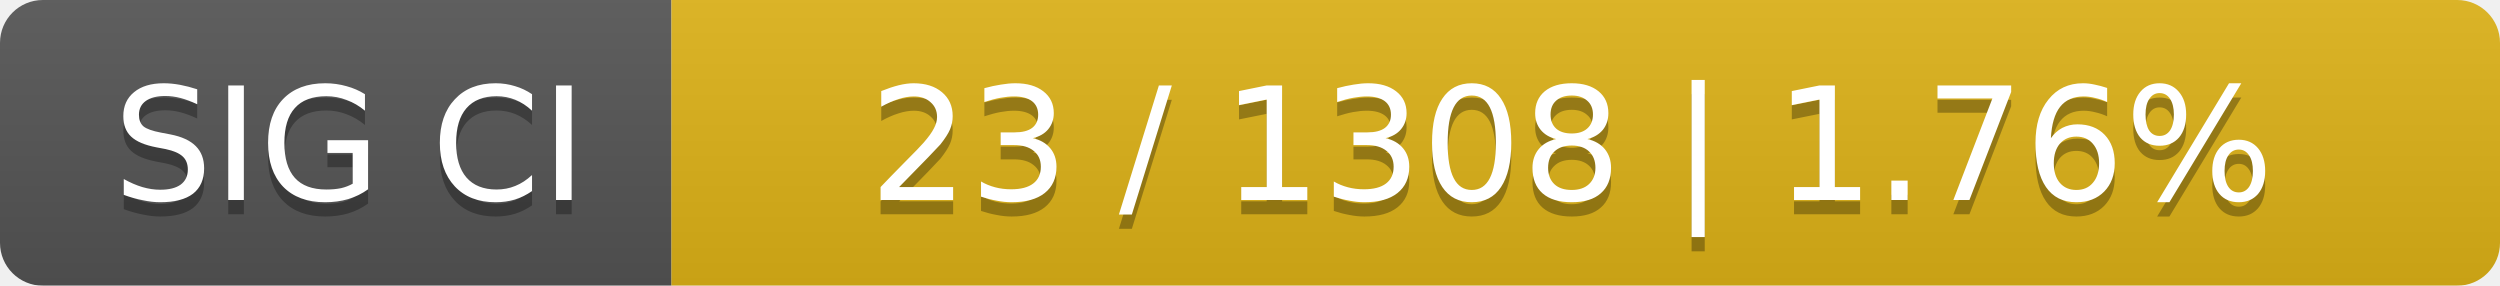
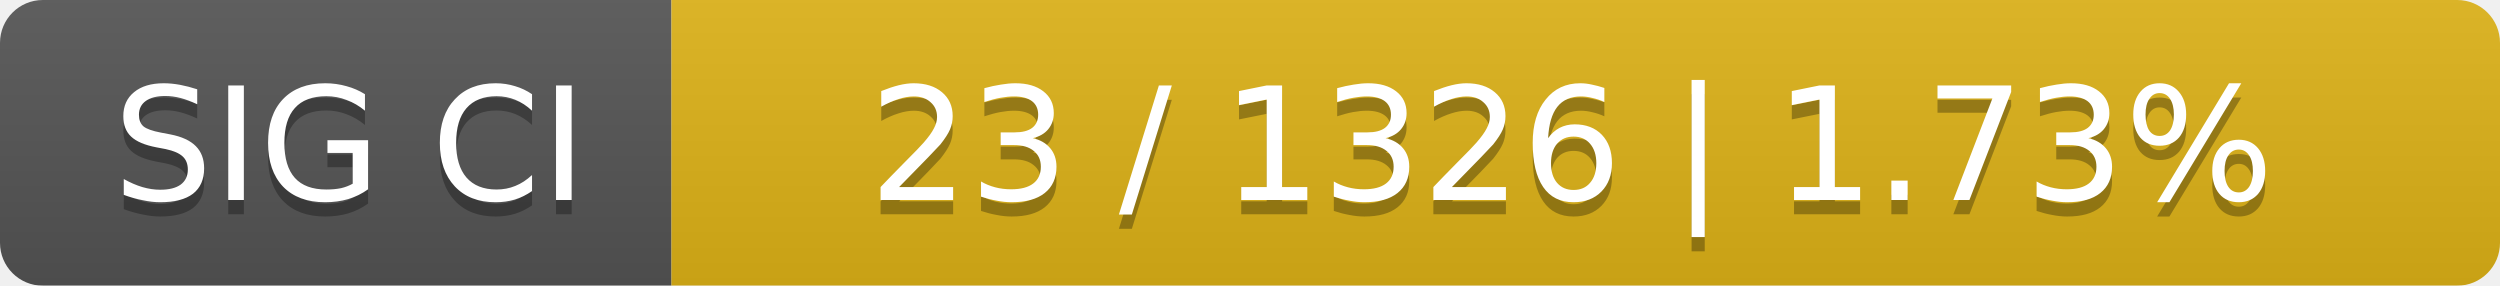
<svg xmlns="http://www.w3.org/2000/svg" width="175" height="20">
  <linearGradient id="smooth" x2="0" y2="100%">
    <stop offset="0" stop-color="#bbb" stop-opacity=".1" />
    <stop offset="1" stop-opacity=".1" />
  </linearGradient>
  <mask id="round">
    <rect width="175" height="20" rx="3" fill="#fff" />
  </mask>
  <g mask="url(#round)">
    <rect width="47" height="20" fill="#555" />
    <rect x="47" width="128" height="20" fill="#dfb317" />
    <rect width="175" height="20" fill="url(#smooth)" />
  </g>
  <g fill="#fff" text-anchor="middle" font-family="DejaVu Sans,Verdana,Geneva,sans-serif" font-size="11">
    <text x="24.5" y="15" fill="#010101" fill-opacity=".3">SIG CI</text>
    <text x="24.5" y="14">SIG CI</text>
-     <text x="110" y="15" fill="#010101" fill-opacity=".3">23 / 1308    |    1.76%</text>
-     <text x="110" y="14">23 / 1308    |    1.76%</text>
+     <text x="110" y="15" fill="#010101" fill-opacity=".3">23 / 1326    |    1.73%</text>
+     <text x="110" y="14">23 / 1326    |    1.73%</text>
  </g>
</svg>
